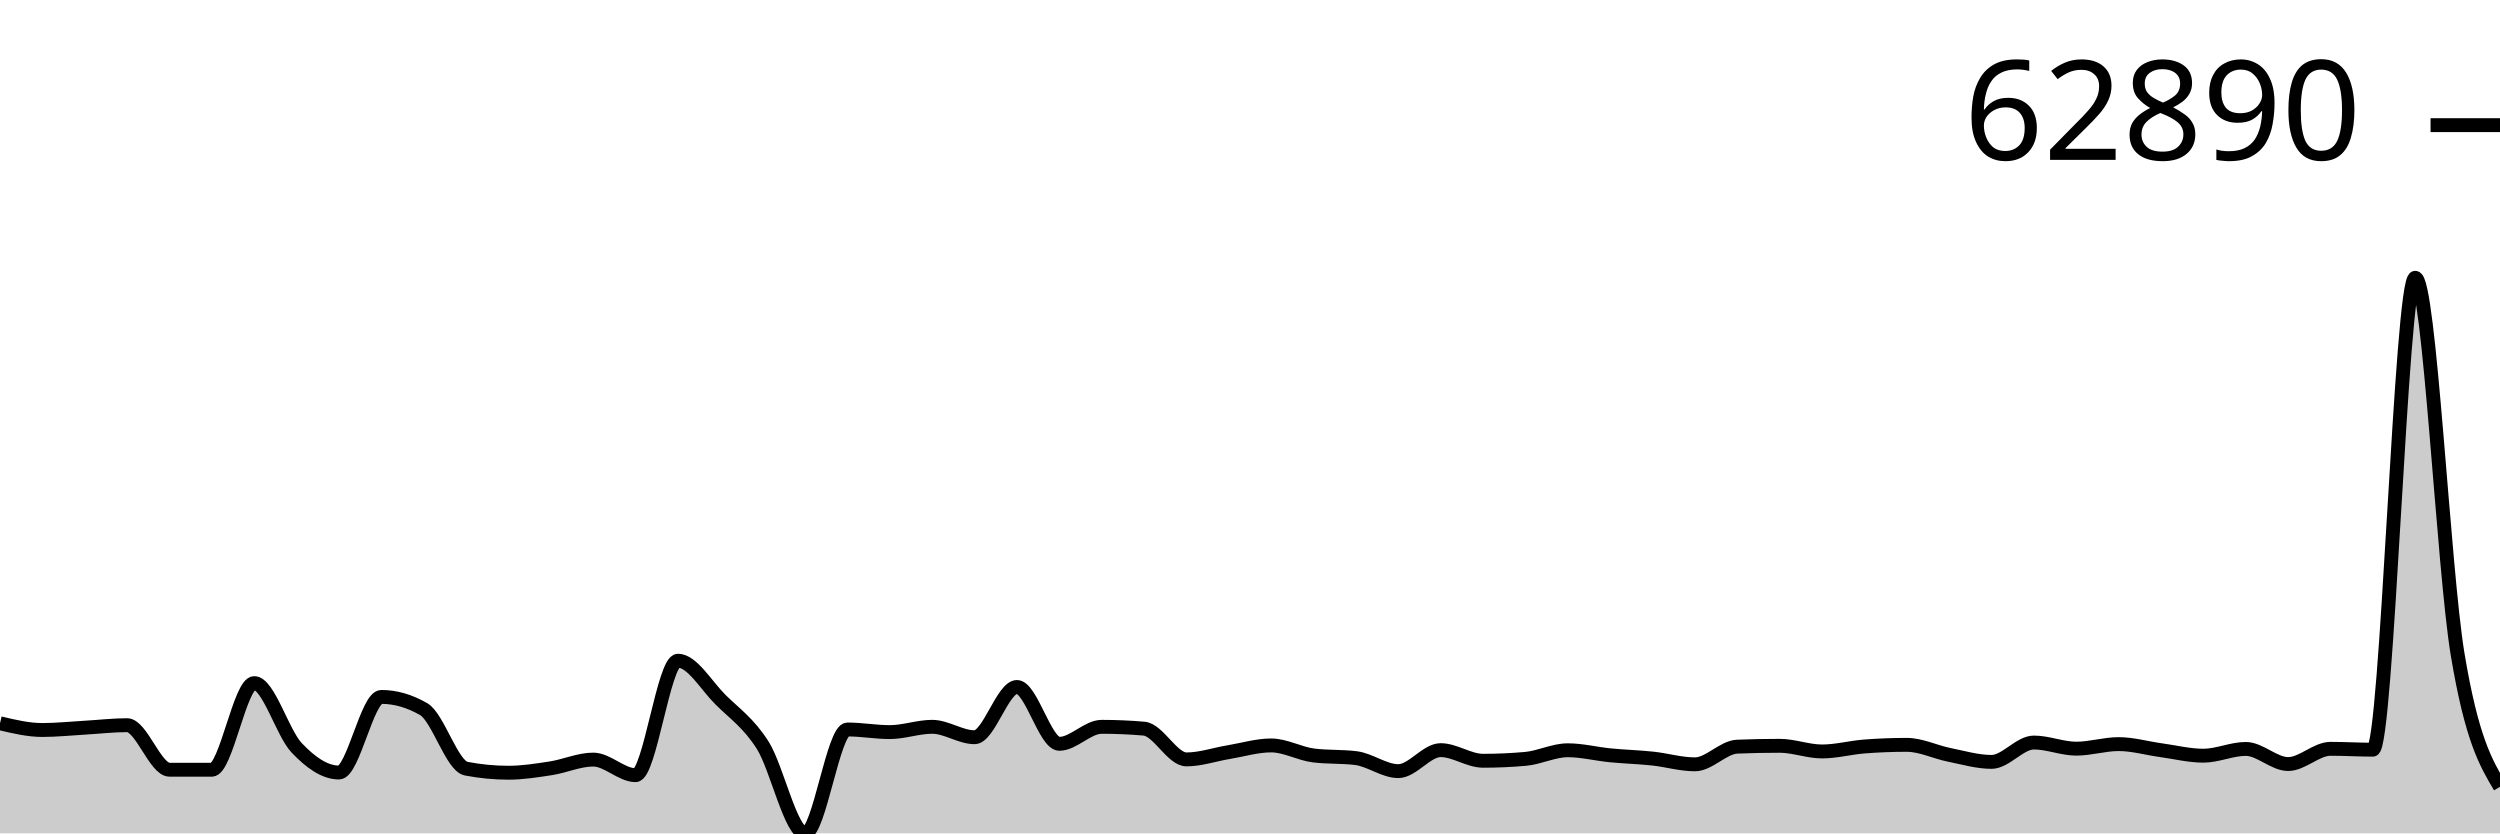
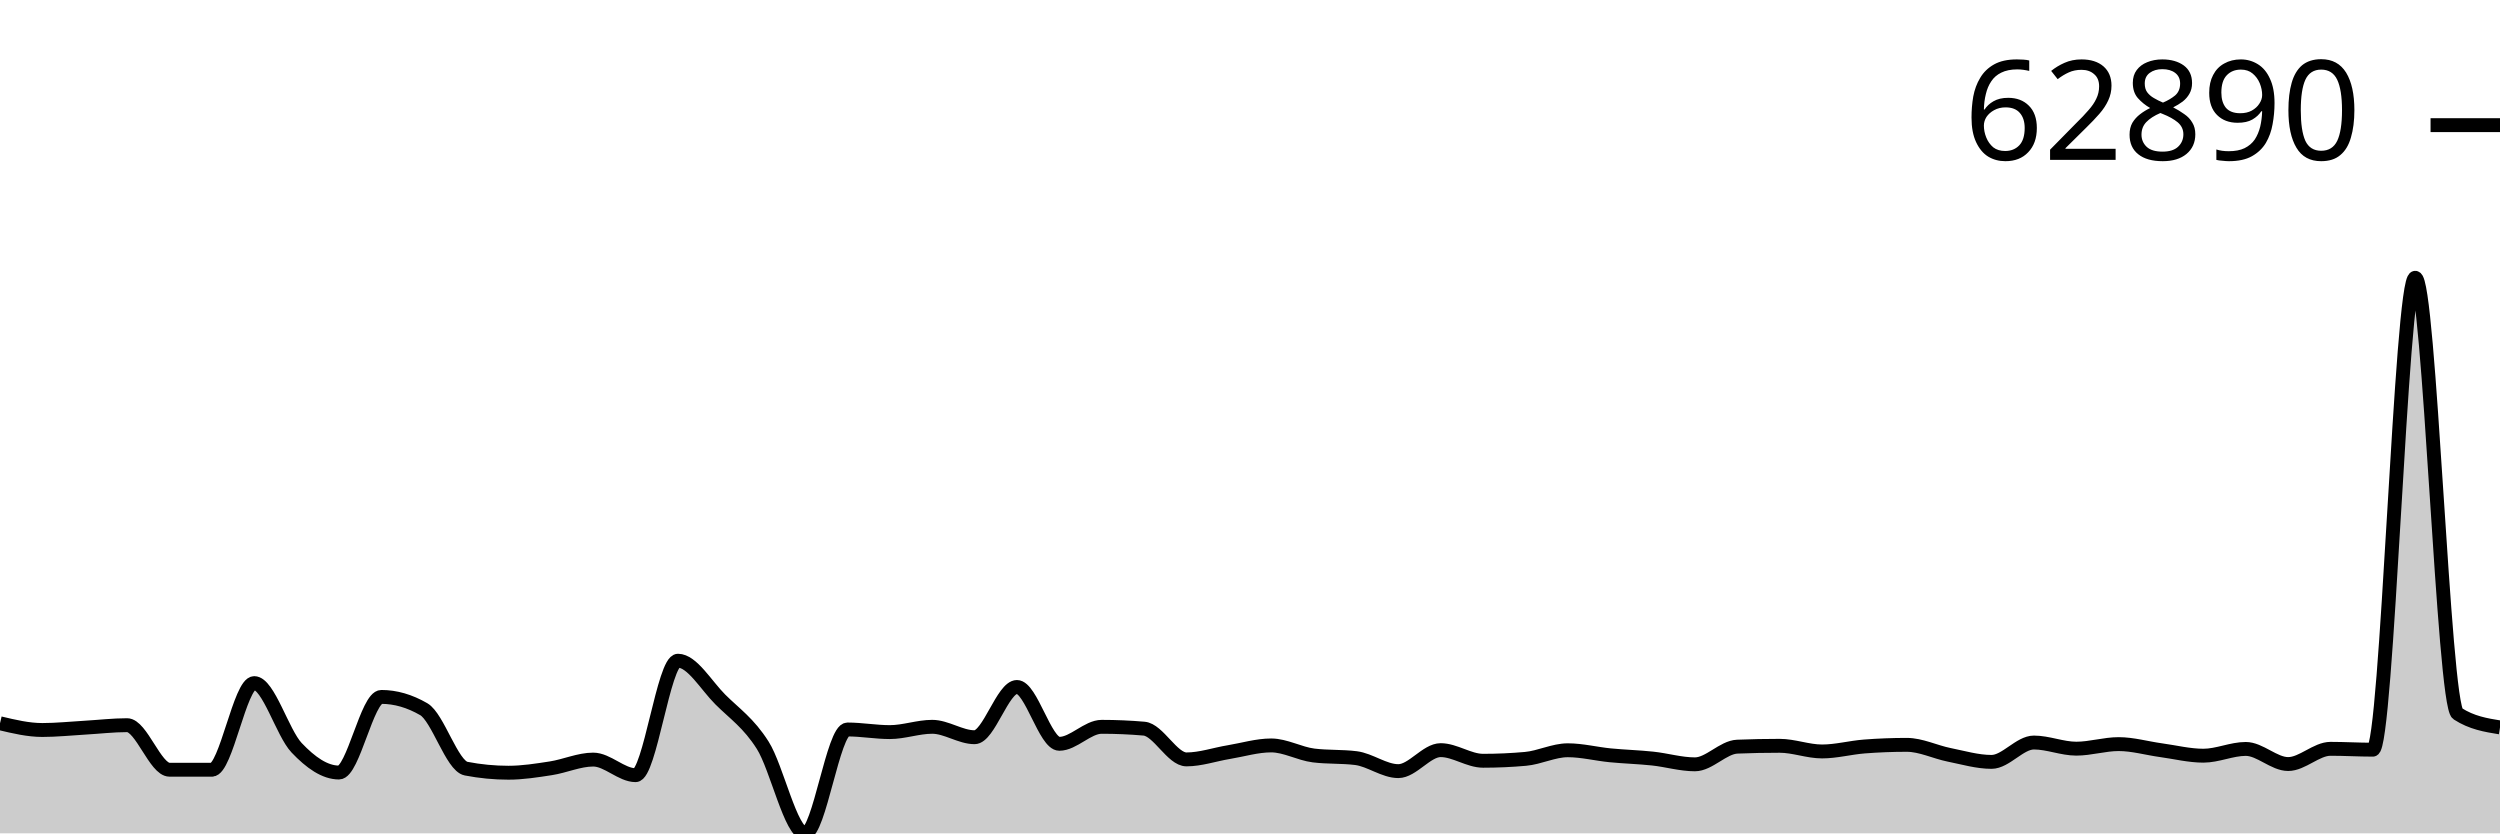
<svg xmlns="http://www.w3.org/2000/svg" viewBox="0 0 180 60">
  <g transform="translate(0,20)">
-     <path class="area" fill="rgba(0, 0, 0, 0.2)" d="M0,32.075C1.017,32.317,2.034,32.56,3.051,32.56C4.068,32.56,5.085,32.451,6.102,32.393C7.119,32.335,8.136,32.213,9.153,32.213C10.169,32.213,11.186,35.419,12.203,35.42C13.22,35.421,14.237,35.422,15.254,35.422C16.271,35.422,17.288,29.183,18.305,29.183C19.322,29.183,20.339,32.765,21.356,33.838C22.373,34.911,23.39,35.622,24.407,35.622C25.424,35.622,26.441,30.178,27.458,30.178C28.475,30.178,29.492,30.472,30.508,31.06C31.525,31.647,32.542,35.145,33.559,35.342C34.576,35.538,35.593,35.636,36.61,35.636C37.627,35.636,38.644,35.474,39.661,35.317C40.678,35.159,41.695,34.69,42.712,34.69C43.729,34.69,44.746,35.812,45.763,35.812C46.78,35.812,47.797,27.571,48.814,27.571C49.831,27.571,50.847,29.35,51.864,30.364C52.881,31.379,53.898,32.051,54.915,33.657C55.932,35.263,56.949,40,57.966,40C58.983,40,60,32.523,61.017,32.523C62.034,32.523,63.051,32.711,64.068,32.711C65.085,32.711,66.102,32.33,67.119,32.33C68.136,32.33,69.153,33.08,70.169,33.08C71.186,33.08,72.203,29.462,73.22,29.462C74.237,29.462,75.254,33.554,76.271,33.554C77.288,33.554,78.305,32.331,79.322,32.331C80.339,32.331,81.356,32.375,82.373,32.463C83.39,32.552,84.407,34.677,85.424,34.677C86.441,34.677,87.458,34.319,88.475,34.152C89.492,33.984,90.508,33.671,91.525,33.671C92.542,33.671,93.559,34.267,94.576,34.394C95.593,34.521,96.61,34.457,97.627,34.584C98.644,34.711,99.661,35.521,100.678,35.521C101.695,35.521,102.712,34.01,103.729,34.01C104.746,34.01,105.763,34.775,106.78,34.775C107.797,34.775,108.814,34.73,109.831,34.639C110.847,34.549,111.864,34.019,112.881,34.019C113.898,34.019,114.915,34.282,115.932,34.382C116.949,34.481,117.966,34.508,118.983,34.616C120,34.724,121.017,35.032,122.034,35.032C123.051,35.032,124.068,33.799,125.085,33.759C126.102,33.718,127.119,33.698,128.136,33.698C129.153,33.698,130.169,34.105,131.186,34.105C132.203,34.105,133.22,33.826,134.237,33.747C135.254,33.668,136.271,33.629,137.288,33.629C138.305,33.629,139.322,34.143,140.339,34.348C141.356,34.552,142.373,34.856,143.39,34.856C144.407,34.856,145.424,33.462,146.441,33.462C147.458,33.462,148.475,33.904,149.492,33.904C150.508,33.904,151.525,33.576,152.542,33.576C153.559,33.576,154.576,33.875,155.593,34.014C156.61,34.153,157.627,34.41,158.644,34.41C159.661,34.41,160.678,33.923,161.695,33.923C162.712,33.923,163.729,35.011,164.746,35.011C165.763,35.011,166.78,33.915,167.797,33.915C168.814,33.915,169.831,33.977,170.847,33.977C171.864,33.977,172.881,0,173.898,0C174.915,0,175.932,21.004,176.949,27.112C177.966,33.22,178.983,34.934,180,36.647L180,40C178.983,40,177.966,40,176.949,40C175.932,40,174.915,40,173.898,40C172.881,40,171.864,40,170.847,40C169.831,40,168.814,40,167.797,40C166.78,40,165.763,40,164.746,40C163.729,40,162.712,40,161.695,40C160.678,40,159.661,40,158.644,40C157.627,40,156.61,40,155.593,40C154.576,40,153.559,40,152.542,40C151.525,40,150.508,40,149.492,40C148.475,40,147.458,40,146.441,40C145.424,40,144.407,40,143.39,40C142.373,40,141.356,40,140.339,40C139.322,40,138.305,40,137.288,40C136.271,40,135.254,40,134.237,40C133.22,40,132.203,40,131.186,40C130.169,40,129.153,40,128.136,40C127.119,40,126.102,40,125.085,40C124.068,40,123.051,40,122.034,40C121.017,40,120,40,118.983,40C117.966,40,116.949,40,115.932,40C114.915,40,113.898,40,112.881,40C111.864,40,110.847,40,109.831,40C108.814,40,107.797,40,106.78,40C105.763,40,104.746,40,103.729,40C102.712,40,101.695,40,100.678,40C99.661,40,98.644,40,97.627,40C96.61,40,95.593,40,94.576,40C93.559,40,92.542,40,91.525,40C90.508,40,89.492,40,88.475,40C87.458,40,86.441,40,85.424,40C84.407,40,83.39,40,82.373,40C81.356,40,80.339,40,79.322,40C78.305,40,77.288,40,76.271,40C75.254,40,74.237,40,73.22,40C72.203,40,71.186,40,70.169,40C69.153,40,68.136,40,67.119,40C66.102,40,65.085,40,64.068,40C63.051,40,62.034,40,61.017,40C60,40,58.983,40,57.966,40C56.949,40,55.932,40,54.915,40C53.898,40,52.881,40,51.864,40C50.847,40,49.831,40,48.814,40C47.797,40,46.78,40,45.763,40C44.746,40,43.729,40,42.712,40C41.695,40,40.678,40,39.661,40C38.644,40,37.627,40,36.61,40C35.593,40,34.576,40,33.559,40C32.542,40,31.525,40,30.508,40C29.492,40,28.475,40,27.458,40C26.441,40,25.424,40,24.407,40C23.39,40,22.373,40,21.356,40C20.339,40,19.322,40,18.305,40C17.288,40,16.271,40,15.254,40C14.237,40,13.22,40,12.203,40C11.186,40,10.169,40,9.153,40C8.136,40,7.119,40,6.102,40C5.085,40,4.068,40,3.051,40C2.034,40,1.017,40,0,40Z" />
-     <path class="line" stroke="black" fill="none" d="M0,32.075C1.017,32.317,2.034,32.56,3.051,32.56C4.068,32.56,5.085,32.451,6.102,32.393C7.119,32.335,8.136,32.213,9.153,32.213C10.169,32.213,11.186,35.419,12.203,35.42C13.22,35.421,14.237,35.422,15.254,35.422C16.271,35.422,17.288,29.183,18.305,29.183C19.322,29.183,20.339,32.765,21.356,33.838C22.373,34.911,23.39,35.622,24.407,35.622C25.424,35.622,26.441,30.178,27.458,30.178C28.475,30.178,29.492,30.472,30.508,31.06C31.525,31.647,32.542,35.145,33.559,35.342C34.576,35.538,35.593,35.636,36.61,35.636C37.627,35.636,38.644,35.474,39.661,35.317C40.678,35.159,41.695,34.69,42.712,34.69C43.729,34.69,44.746,35.812,45.763,35.812C46.78,35.812,47.797,27.571,48.814,27.571C49.831,27.571,50.847,29.35,51.864,30.364C52.881,31.379,53.898,32.051,54.915,33.657C55.932,35.263,56.949,40,57.966,40C58.983,40,60,32.523,61.017,32.523C62.034,32.523,63.051,32.711,64.068,32.711C65.085,32.711,66.102,32.33,67.119,32.33C68.136,32.33,69.153,33.08,70.169,33.08C71.186,33.08,72.203,29.462,73.22,29.462C74.237,29.462,75.254,33.554,76.271,33.554C77.288,33.554,78.305,32.331,79.322,32.331C80.339,32.331,81.356,32.375,82.373,32.463C83.39,32.552,84.407,34.677,85.424,34.677C86.441,34.677,87.458,34.319,88.475,34.152C89.492,33.984,90.508,33.671,91.525,33.671C92.542,33.671,93.559,34.267,94.576,34.394C95.593,34.521,96.61,34.457,97.627,34.584C98.644,34.711,99.661,35.521,100.678,35.521C101.695,35.521,102.712,34.01,103.729,34.01C104.746,34.01,105.763,34.775,106.78,34.775C107.797,34.775,108.814,34.73,109.831,34.639C110.847,34.549,111.864,34.019,112.881,34.019C113.898,34.019,114.915,34.282,115.932,34.382C116.949,34.481,117.966,34.508,118.983,34.616C120,34.724,121.017,35.032,122.034,35.032C123.051,35.032,124.068,33.799,125.085,33.759C126.102,33.718,127.119,33.698,128.136,33.698C129.153,33.698,130.169,34.105,131.186,34.105C132.203,34.105,133.22,33.826,134.237,33.747C135.254,33.668,136.271,33.629,137.288,33.629C138.305,33.629,139.322,34.143,140.339,34.348C141.356,34.552,142.373,34.856,143.39,34.856C144.407,34.856,145.424,33.462,146.441,33.462C147.458,33.462,148.475,33.904,149.492,33.904C150.508,33.904,151.525,33.576,152.542,33.576C153.559,33.576,154.576,33.875,155.593,34.014C156.61,34.153,157.627,34.41,158.644,34.41C159.661,34.41,160.678,33.923,161.695,33.923C162.712,33.923,163.729,35.011,164.746,35.011C165.763,35.011,166.78,33.915,167.797,33.915C168.814,33.915,169.831,33.977,170.847,33.977C171.864,33.977,172.881,0,173.898,0C174.915,0,175.932,21.004,176.949,27.112C177.966,33.22,178.983,34.934,180,36.647" />
+     <path class="area" fill="rgba(0, 0, 0, 0.2)" d="M0,32.075C1.017,32.317,2.034,32.56,3.051,32.56C4.068,32.56,5.085,32.451,6.102,32.393C7.119,32.335,8.136,32.213,9.153,32.213C10.169,32.213,11.186,35.419,12.203,35.42C13.22,35.421,14.237,35.422,15.254,35.422C16.271,35.422,17.288,29.183,18.305,29.183C19.322,29.183,20.339,32.765,21.356,33.838C22.373,34.911,23.39,35.622,24.407,35.622C25.424,35.622,26.441,30.178,27.458,30.178C28.475,30.178,29.492,30.472,30.508,31.06C31.525,31.647,32.542,35.145,33.559,35.342C34.576,35.538,35.593,35.636,36.61,35.636C37.627,35.636,38.644,35.474,39.661,35.317C40.678,35.159,41.695,34.69,42.712,34.69C43.729,34.69,44.746,35.812,45.763,35.812C46.78,35.812,47.797,27.571,48.814,27.571C49.831,27.571,50.847,29.35,51.864,30.364C52.881,31.379,53.898,32.051,54.915,33.657C55.932,35.263,56.949,40,57.966,40C58.983,40,60,32.523,61.017,32.523C62.034,32.523,63.051,32.711,64.068,32.711C65.085,32.711,66.102,32.33,67.119,32.33C68.136,32.33,69.153,33.08,70.169,33.08C71.186,33.08,72.203,29.462,73.22,29.462C74.237,29.462,75.254,33.554,76.271,33.554C77.288,33.554,78.305,32.331,79.322,32.331C80.339,32.331,81.356,32.375,82.373,32.463C83.39,32.552,84.407,34.677,85.424,34.677C86.441,34.677,87.458,34.319,88.475,34.152C89.492,33.984,90.508,33.671,91.525,33.671C92.542,33.671,93.559,34.267,94.576,34.394C95.593,34.521,96.61,34.457,97.627,34.584C98.644,34.711,99.661,35.521,100.678,35.521C101.695,35.521,102.712,34.01,103.729,34.01C104.746,34.01,105.763,34.775,106.78,34.775C107.797,34.775,108.814,34.73,109.831,34.639C110.847,34.549,111.864,34.019,112.881,34.019C113.898,34.019,114.915,34.282,115.932,34.382C116.949,34.481,117.966,34.508,118.983,34.616C120,34.724,121.017,35.032,122.034,35.032C123.051,35.032,124.068,33.799,125.085,33.759C126.102,33.718,127.119,33.698,128.136,33.698C129.153,33.698,130.169,34.105,131.186,34.105C132.203,34.105,133.22,33.826,134.237,33.747C135.254,33.668,136.271,33.629,137.288,33.629C138.305,33.629,139.322,34.143,140.339,34.348C141.356,34.552,142.373,34.856,143.39,34.856C144.407,34.856,145.424,33.462,146.441,33.462C147.458,33.462,148.475,33.904,149.492,33.904C150.508,33.904,151.525,33.576,152.542,33.576C153.559,33.576,154.576,33.875,155.593,34.014C156.61,34.153,157.627,34.41,158.644,34.41C159.661,34.41,160.678,33.923,161.695,33.923C162.712,33.923,163.729,35.011,164.746,35.011C165.763,35.011,166.78,33.915,167.797,33.915C168.814,33.915,169.831,33.977,170.847,33.977C171.864,33.977,172.881,0,173.898,0C174.915,0,175.932,30.726,176.949,31.385C177.966,32.044,178.983,32.209,180,32.374L180,40C178.983,40,177.966,40,176.949,40C175.932,40,174.915,40,173.898,40C172.881,40,171.864,40,170.847,40C169.831,40,168.814,40,167.797,40C166.78,40,165.763,40,164.746,40C163.729,40,162.712,40,161.695,40C160.678,40,159.661,40,158.644,40C157.627,40,156.61,40,155.593,40C154.576,40,153.559,40,152.542,40C151.525,40,150.508,40,149.492,40C148.475,40,147.458,40,146.441,40C145.424,40,144.407,40,143.39,40C142.373,40,141.356,40,140.339,40C139.322,40,138.305,40,137.288,40C136.271,40,135.254,40,134.237,40C133.22,40,132.203,40,131.186,40C130.169,40,129.153,40,128.136,40C127.119,40,126.102,40,125.085,40C124.068,40,123.051,40,122.034,40C121.017,40,120,40,118.983,40C117.966,40,116.949,40,115.932,40C114.915,40,113.898,40,112.881,40C111.864,40,110.847,40,109.831,40C108.814,40,107.797,40,106.78,40C105.763,40,104.746,40,103.729,40C102.712,40,101.695,40,100.678,40C99.661,40,98.644,40,97.627,40C96.61,40,95.593,40,94.576,40C93.559,40,92.542,40,91.525,40C90.508,40,89.492,40,88.475,40C87.458,40,86.441,40,85.424,40C84.407,40,83.39,40,82.373,40C81.356,40,80.339,40,79.322,40C78.305,40,77.288,40,76.271,40C75.254,40,74.237,40,73.22,40C72.203,40,71.186,40,70.169,40C69.153,40,68.136,40,67.119,40C66.102,40,65.085,40,64.068,40C63.051,40,62.034,40,61.017,40C60,40,58.983,40,57.966,40C56.949,40,55.932,40,54.915,40C53.898,40,52.881,40,51.864,40C50.847,40,49.831,40,48.814,40C47.797,40,46.78,40,45.763,40C44.746,40,43.729,40,42.712,40C41.695,40,40.678,40,39.661,40C38.644,40,37.627,40,36.61,40C35.593,40,34.576,40,33.559,40C32.542,40,31.525,40,30.508,40C29.492,40,28.475,40,27.458,40C26.441,40,25.424,40,24.407,40C23.39,40,22.373,40,21.356,40C20.339,40,19.322,40,18.305,40C17.288,40,16.271,40,15.254,40C14.237,40,13.22,40,12.203,40C11.186,40,10.169,40,9.153,40C8.136,40,7.119,40,6.102,40C5.085,40,4.068,40,3.051,40C2.034,40,1.017,40,0,40Z" />
+     <path class="line" stroke="black" fill="none" d="M0,32.075C1.017,32.317,2.034,32.56,3.051,32.56C4.068,32.56,5.085,32.451,6.102,32.393C7.119,32.335,8.136,32.213,9.153,32.213C10.169,32.213,11.186,35.419,12.203,35.42C13.22,35.421,14.237,35.422,15.254,35.422C16.271,35.422,17.288,29.183,18.305,29.183C19.322,29.183,20.339,32.765,21.356,33.838C22.373,34.911,23.39,35.622,24.407,35.622C25.424,35.622,26.441,30.178,27.458,30.178C28.475,30.178,29.492,30.472,30.508,31.06C31.525,31.647,32.542,35.145,33.559,35.342C34.576,35.538,35.593,35.636,36.61,35.636C37.627,35.636,38.644,35.474,39.661,35.317C40.678,35.159,41.695,34.69,42.712,34.69C43.729,34.69,44.746,35.812,45.763,35.812C46.78,35.812,47.797,27.571,48.814,27.571C49.831,27.571,50.847,29.35,51.864,30.364C52.881,31.379,53.898,32.051,54.915,33.657C55.932,35.263,56.949,40,57.966,40C58.983,40,60,32.523,61.017,32.523C62.034,32.523,63.051,32.711,64.068,32.711C65.085,32.711,66.102,32.33,67.119,32.33C68.136,32.33,69.153,33.08,70.169,33.08C71.186,33.08,72.203,29.462,73.22,29.462C74.237,29.462,75.254,33.554,76.271,33.554C77.288,33.554,78.305,32.331,79.322,32.331C80.339,32.331,81.356,32.375,82.373,32.463C83.39,32.552,84.407,34.677,85.424,34.677C86.441,34.677,87.458,34.319,88.475,34.152C89.492,33.984,90.508,33.671,91.525,33.671C92.542,33.671,93.559,34.267,94.576,34.394C95.593,34.521,96.61,34.457,97.627,34.584C98.644,34.711,99.661,35.521,100.678,35.521C101.695,35.521,102.712,34.01,103.729,34.01C104.746,34.01,105.763,34.775,106.78,34.775C107.797,34.775,108.814,34.73,109.831,34.639C110.847,34.549,111.864,34.019,112.881,34.019C113.898,34.019,114.915,34.282,115.932,34.382C116.949,34.481,117.966,34.508,118.983,34.616C120,34.724,121.017,35.032,122.034,35.032C123.051,35.032,124.068,33.799,125.085,33.759C126.102,33.718,127.119,33.698,128.136,33.698C129.153,33.698,130.169,34.105,131.186,34.105C132.203,34.105,133.22,33.826,134.237,33.747C135.254,33.668,136.271,33.629,137.288,33.629C138.305,33.629,139.322,34.143,140.339,34.348C141.356,34.552,142.373,34.856,143.39,34.856C144.407,34.856,145.424,33.462,146.441,33.462C147.458,33.462,148.475,33.904,149.492,33.904C150.508,33.904,151.525,33.576,152.542,33.576C153.559,33.576,154.576,33.875,155.593,34.014C156.61,34.153,157.627,34.41,158.644,34.41C159.661,34.41,160.678,33.923,161.695,33.923C162.712,33.923,163.729,35.011,164.746,35.011C165.763,35.011,166.78,33.915,167.797,33.915C168.814,33.915,169.831,33.977,170.847,33.977C171.864,33.977,172.881,0,173.898,0C174.915,0,175.932,30.726,176.949,31.385C177.966,32.044,178.983,32.209,180,32.374" />
    <path class="axis-ceiling" stroke-width="1" stroke="black" fill="none" d="M175,-10.989L180,-10.989" />
    <text class="axis-ceiling-label" font-family="sans-serif" text-anchor="end" font-size="10px" x="170" y="-8.489">62890</text>
  </g>
</svg>
